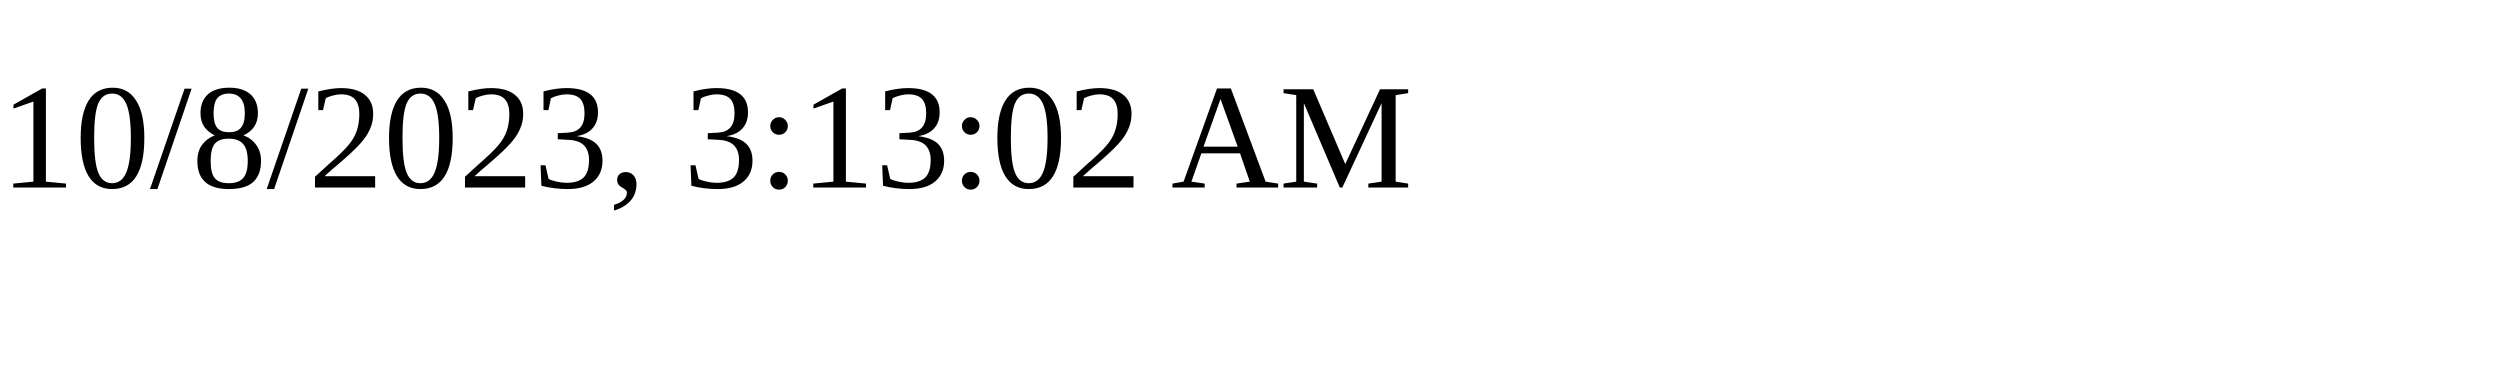
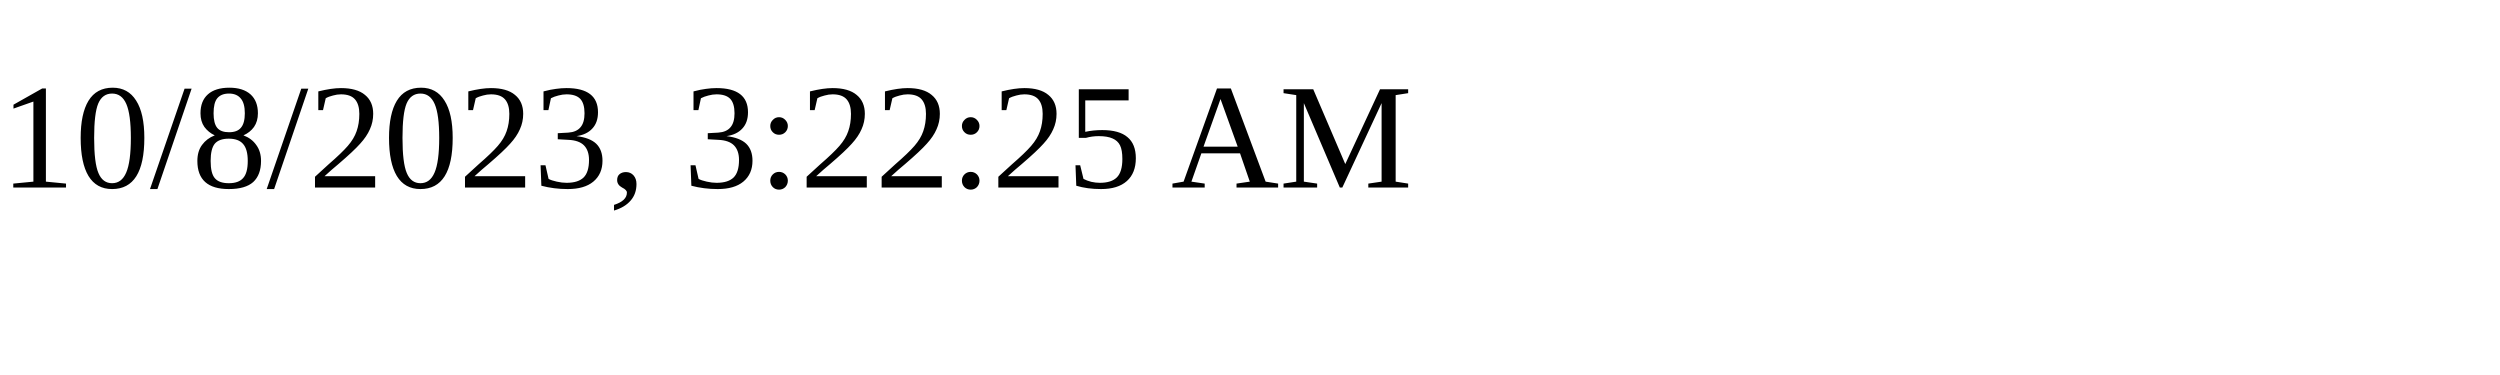
<svg xmlns="http://www.w3.org/2000/svg" height="30" width="200">
-   <text x="0" y="15">10/8/2023, 3:13:02 AM</text>
+   <text x="0" y="15">10/8/2023, 3:22:25 AM</text>
</svg>
